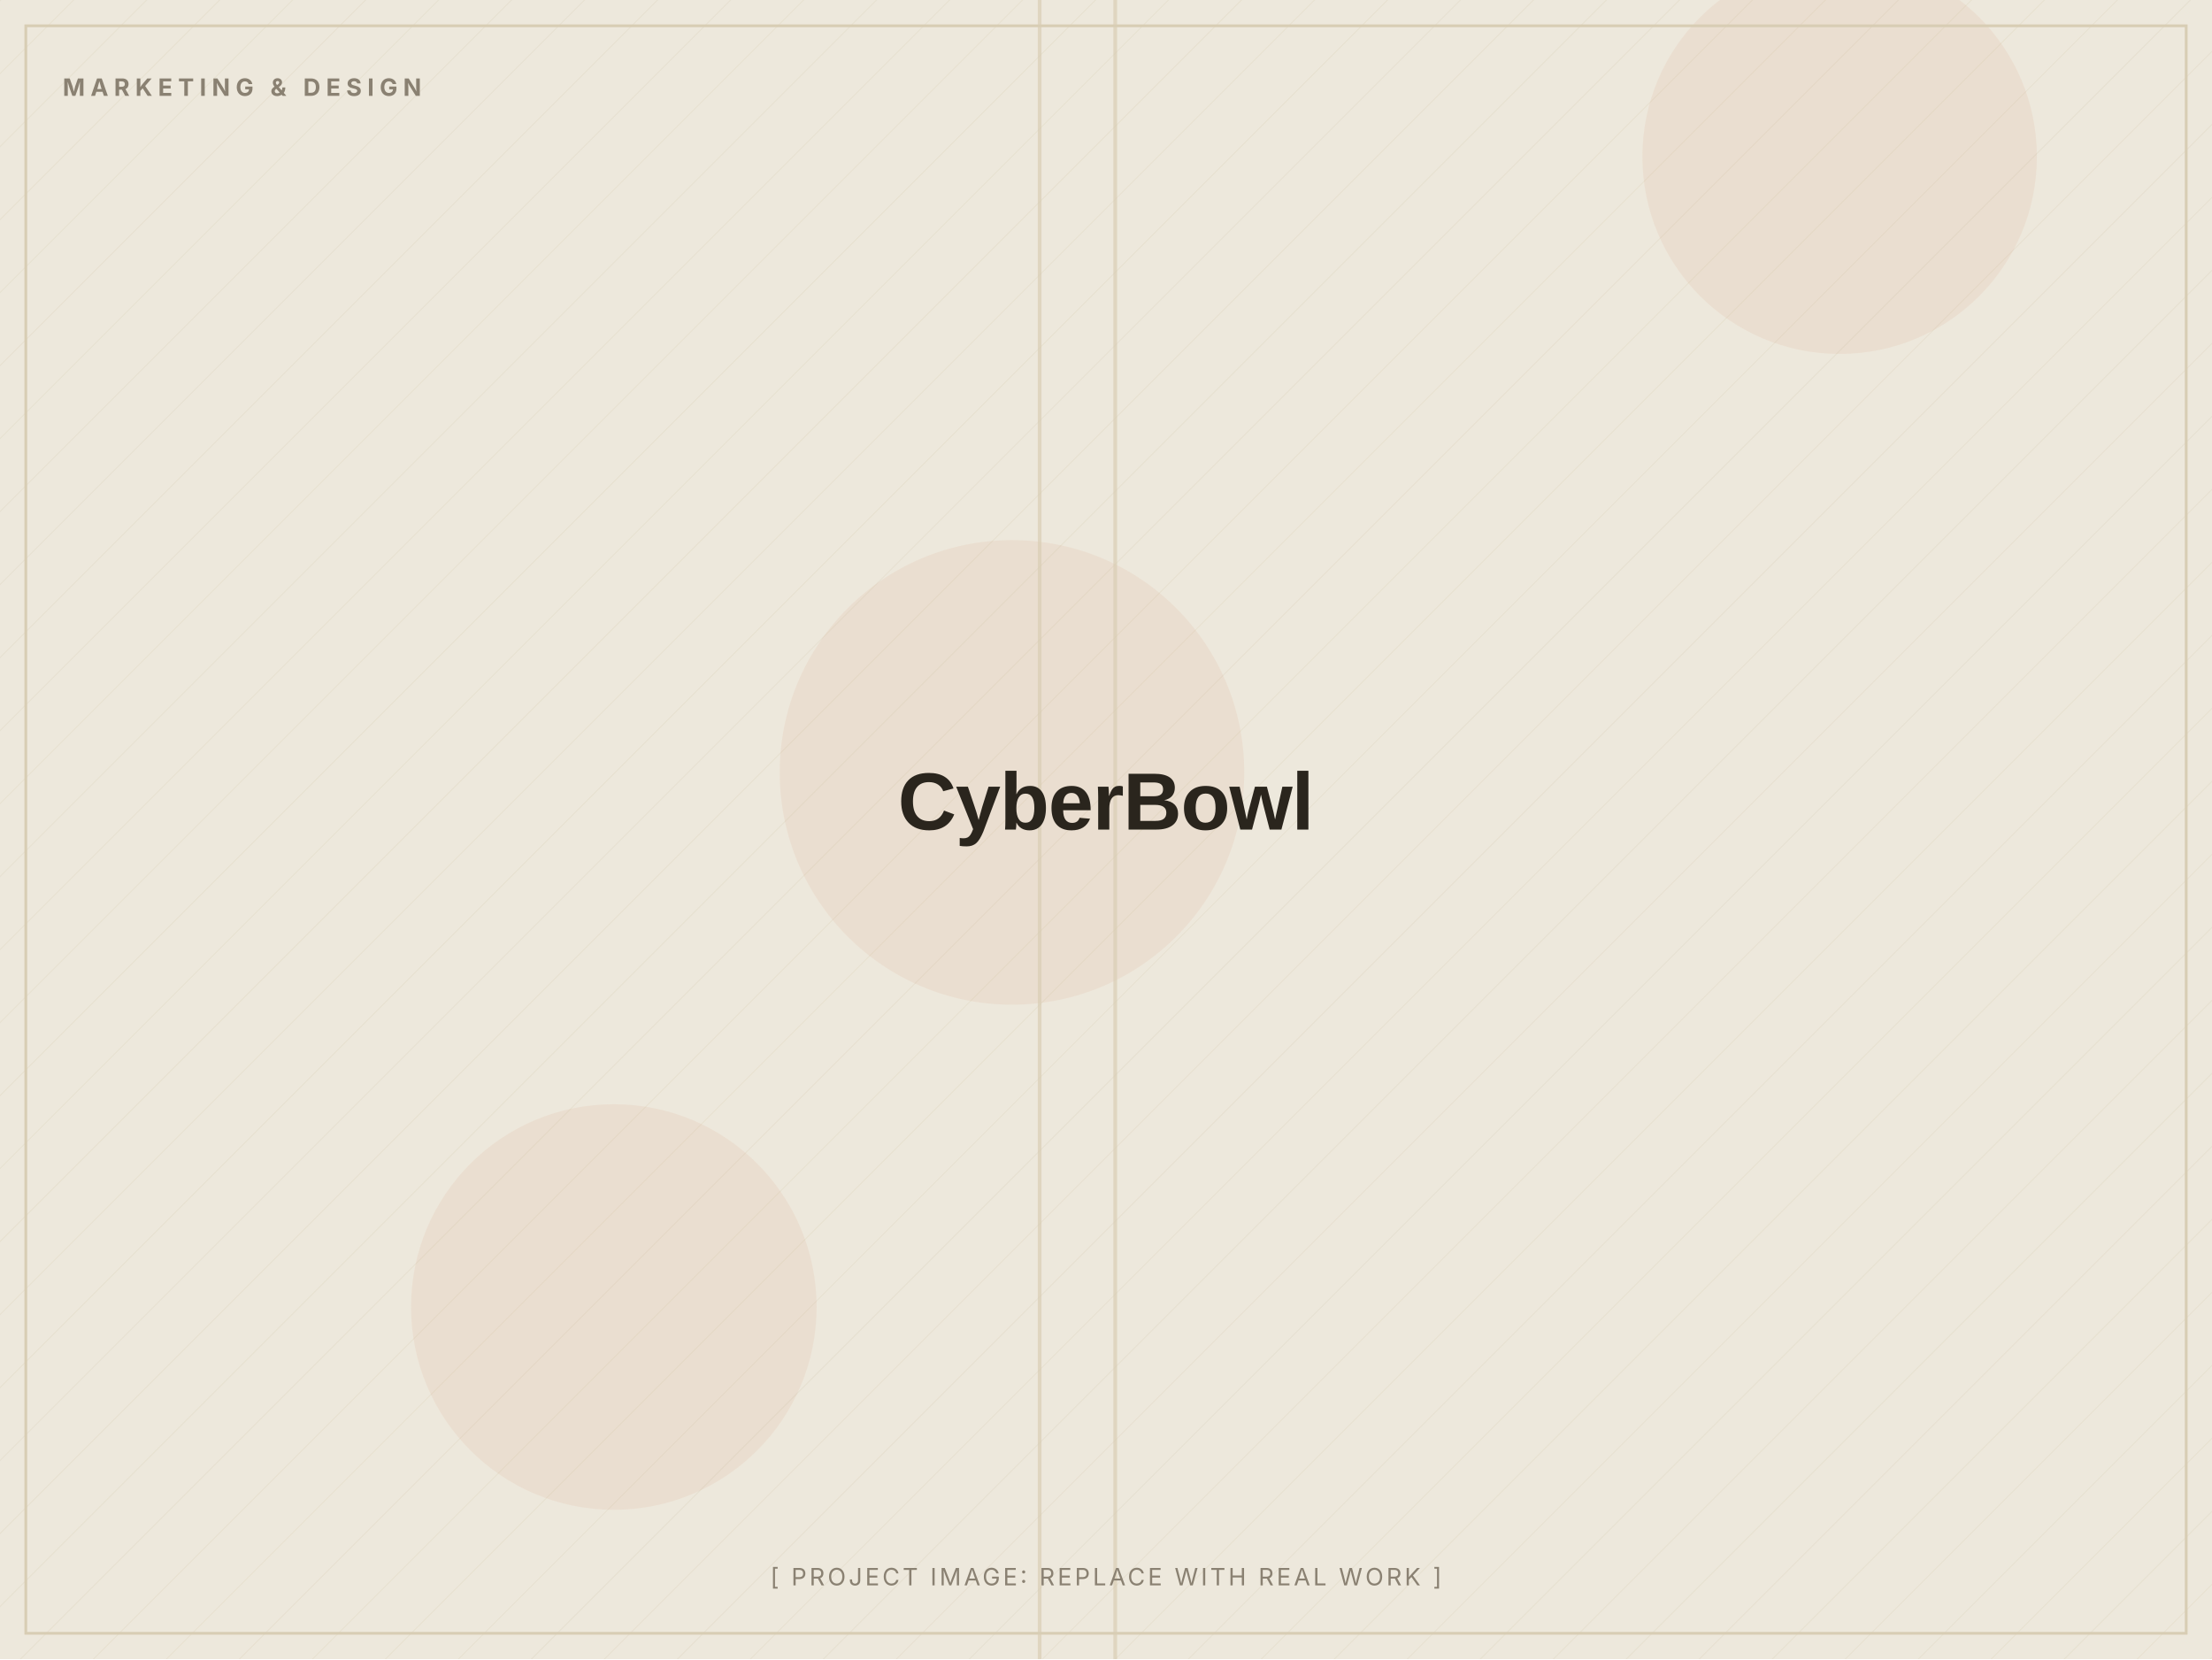
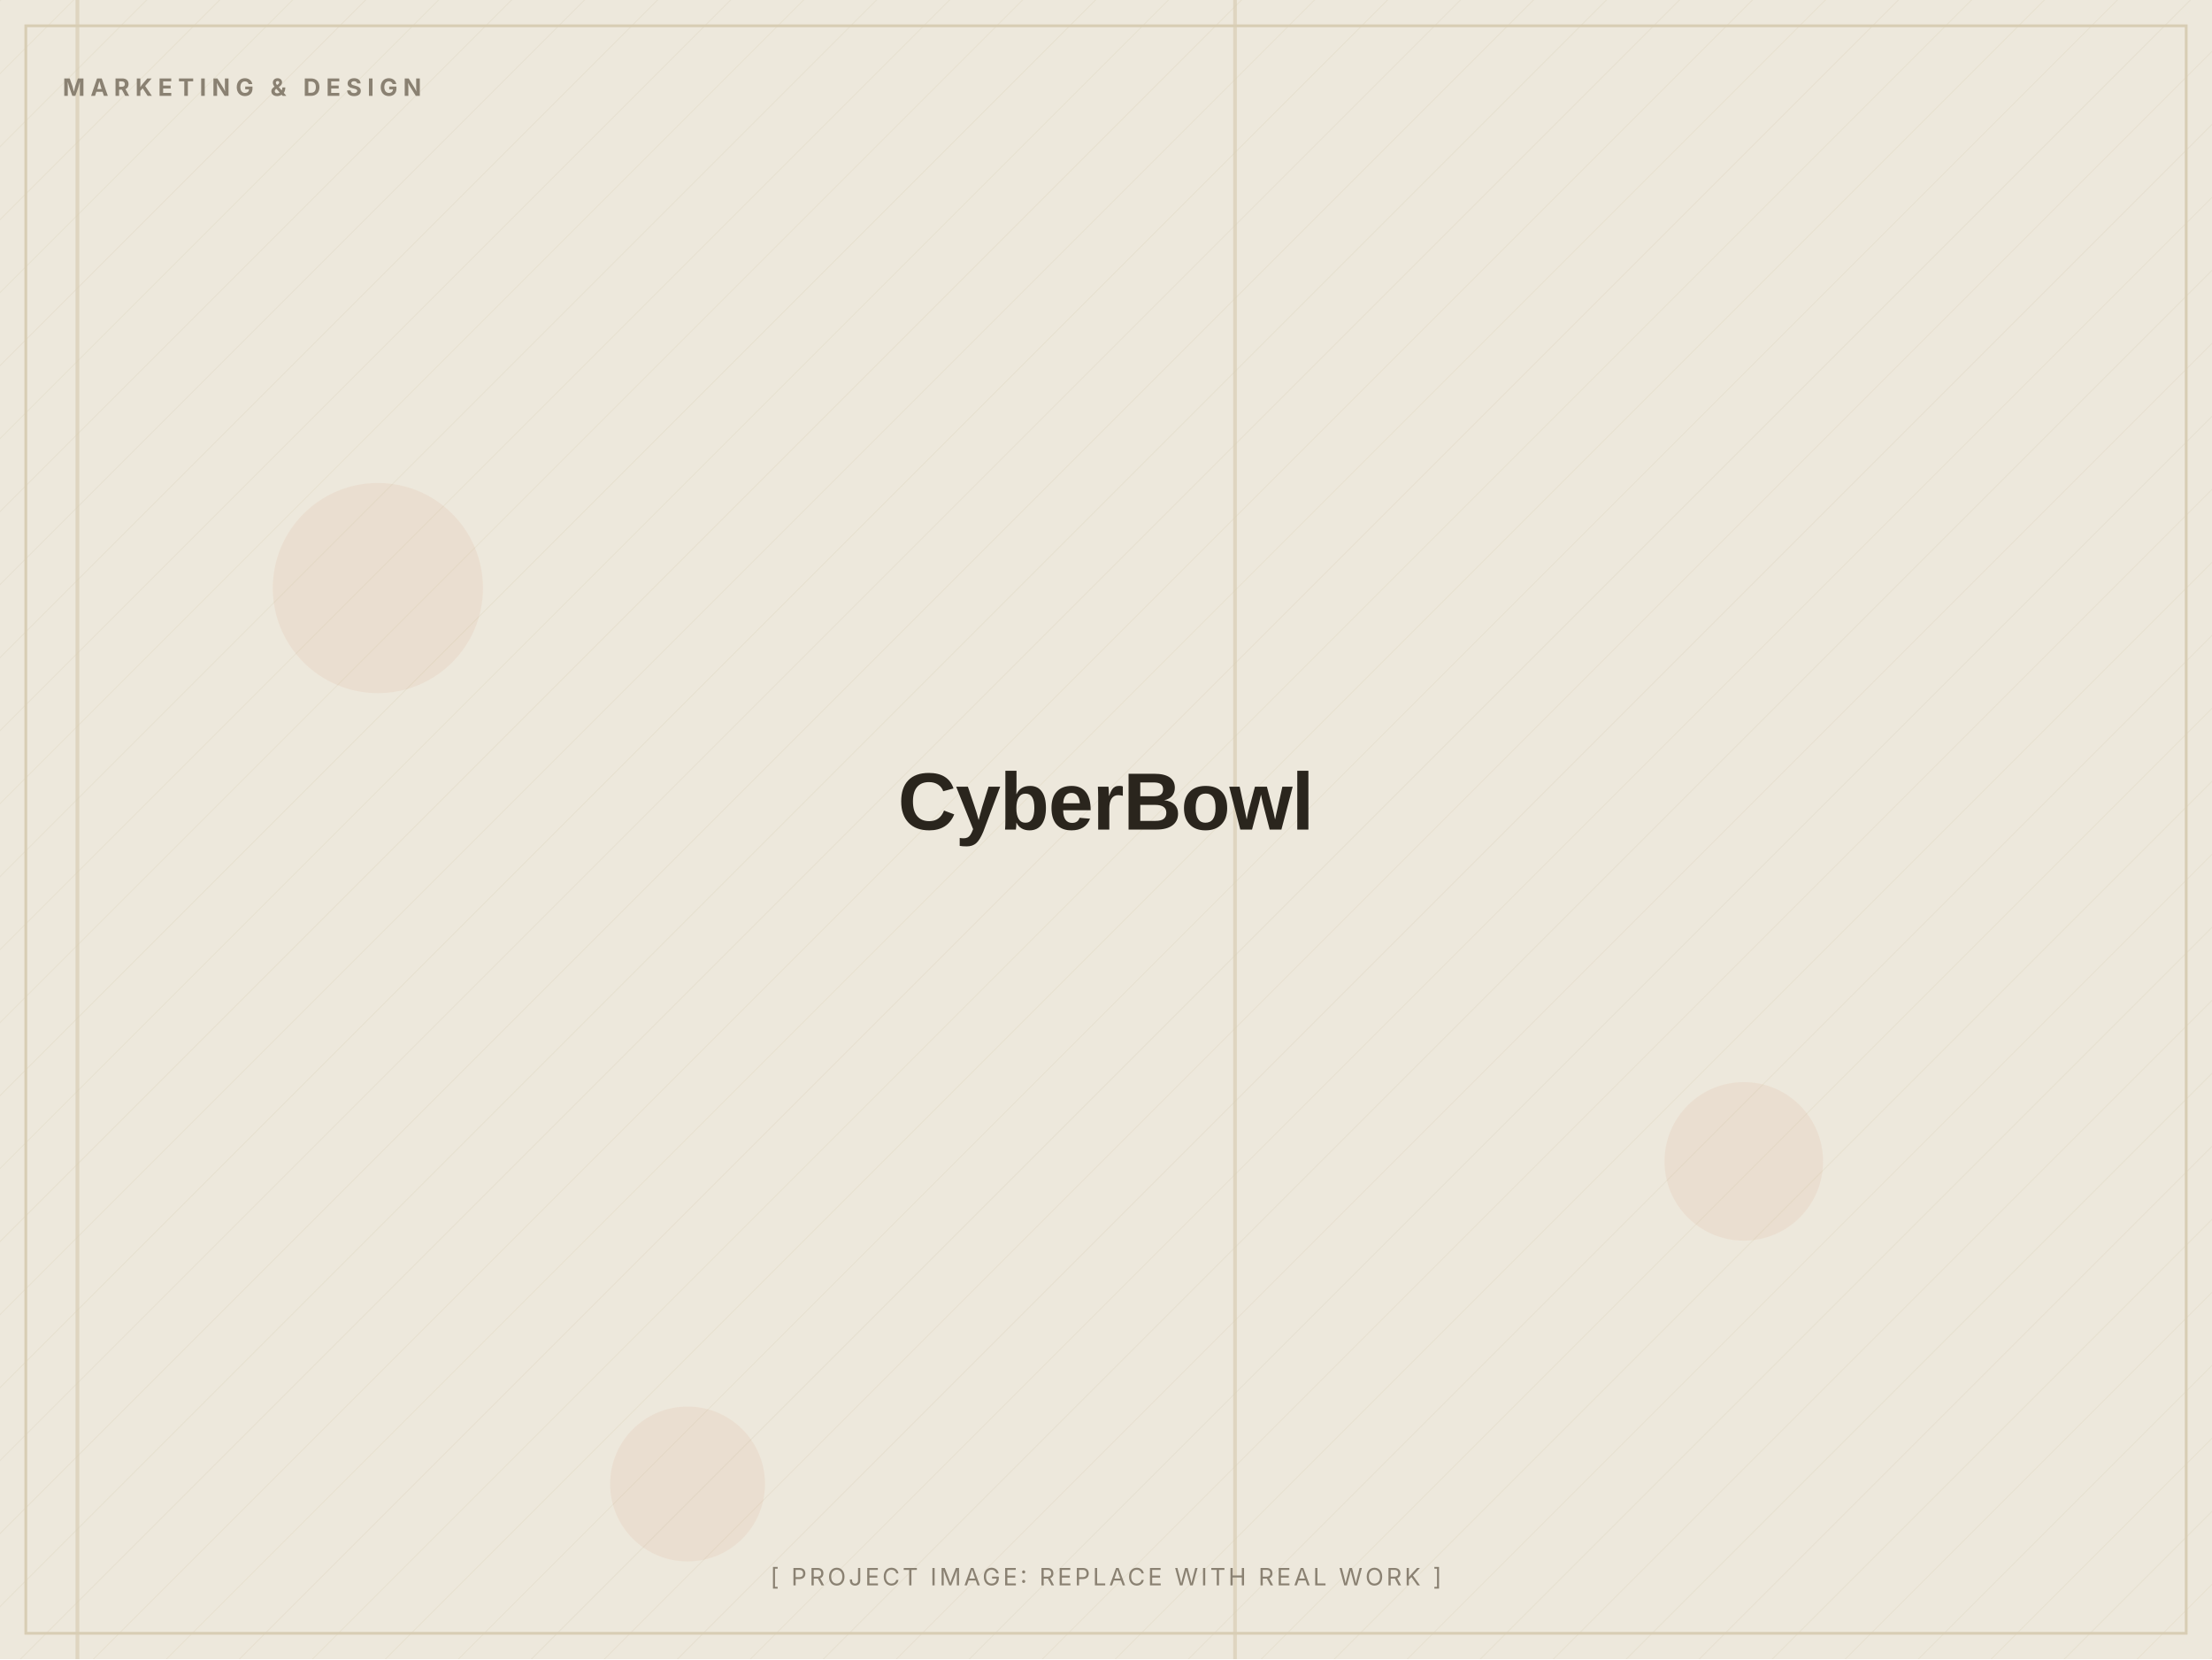
<svg xmlns="http://www.w3.org/2000/svg" width="1200" height="900" viewBox="0 0 1200 900" role="img" aria-label="CyberBowl (placeholder image)">
  <defs>
    <pattern id="d" width="28" height="28" patternUnits="userSpaceOnUse" patternTransform="rotate(45)">
      <line x1="0" y1="0" x2="0" y2="28" stroke="#D8CDB4" stroke-width="1" opacity="0.5" />
    </pattern>
  </defs>
  <rect width="1200" height="900" fill="#EDE8DC" />
  <rect width="1200" height="900" fill="url(#d)" opacity="0.55" />
-   <circle cx="333" cy="709" r="110" fill="#C2410C" opacity="0.06" />
-   <circle cx="549" cy="419" r="126" fill="#C2410C" opacity="0.06" />
-   <circle cx="998" cy="85" r="107" fill="#C2410C" opacity="0.06" />
-   <rect x="604" y="0" width="2" height="900" fill="#D8CDB4" opacity="0.7" />
-   <rect x="563" y="0" width="2" height="900" fill="#D8CDB4" opacity="0.7" />
+   <circle cx="205" cy="319" r="57" fill="#C2410C" opacity="0.06" />
+   <circle cx="373" cy="805" r="42" fill="#C2410C" opacity="0.06" />
+   <circle cx="946" cy="630" r="43" fill="#C2410C" opacity="0.06" />
+   <rect x="41" y="0" width="2" height="900" fill="#D8CDB4" opacity="0.7" />
+   <rect x="669" y="0" width="2" height="900" fill="#D8CDB4" opacity="0.7" />
  <rect x="14" y="14" width="1172" height="872" fill="none" stroke="#D8CDB4" stroke-width="1.5" />
  <text x="34" y="52" font-family="Inter, Arial, sans-serif" font-weight="700" font-size="13" letter-spacing="3" fill="#8A8172">MARKETING &amp; DESIGN</text>
  <text x="600.0" y="450.0" text-anchor="middle" font-family="Archivo, Arial, sans-serif" font-weight="800" font-size="44" letter-spacing="-0.5" fill="#2A251D">CyberBowl</text>
  <text x="600.0" y="860" text-anchor="middle" font-family="Inter, Arial, sans-serif" font-size="13" letter-spacing="1.5" fill="#8A8172">[ PROJECT IMAGE: REPLACE WITH REAL WORK ]</text>
</svg>
